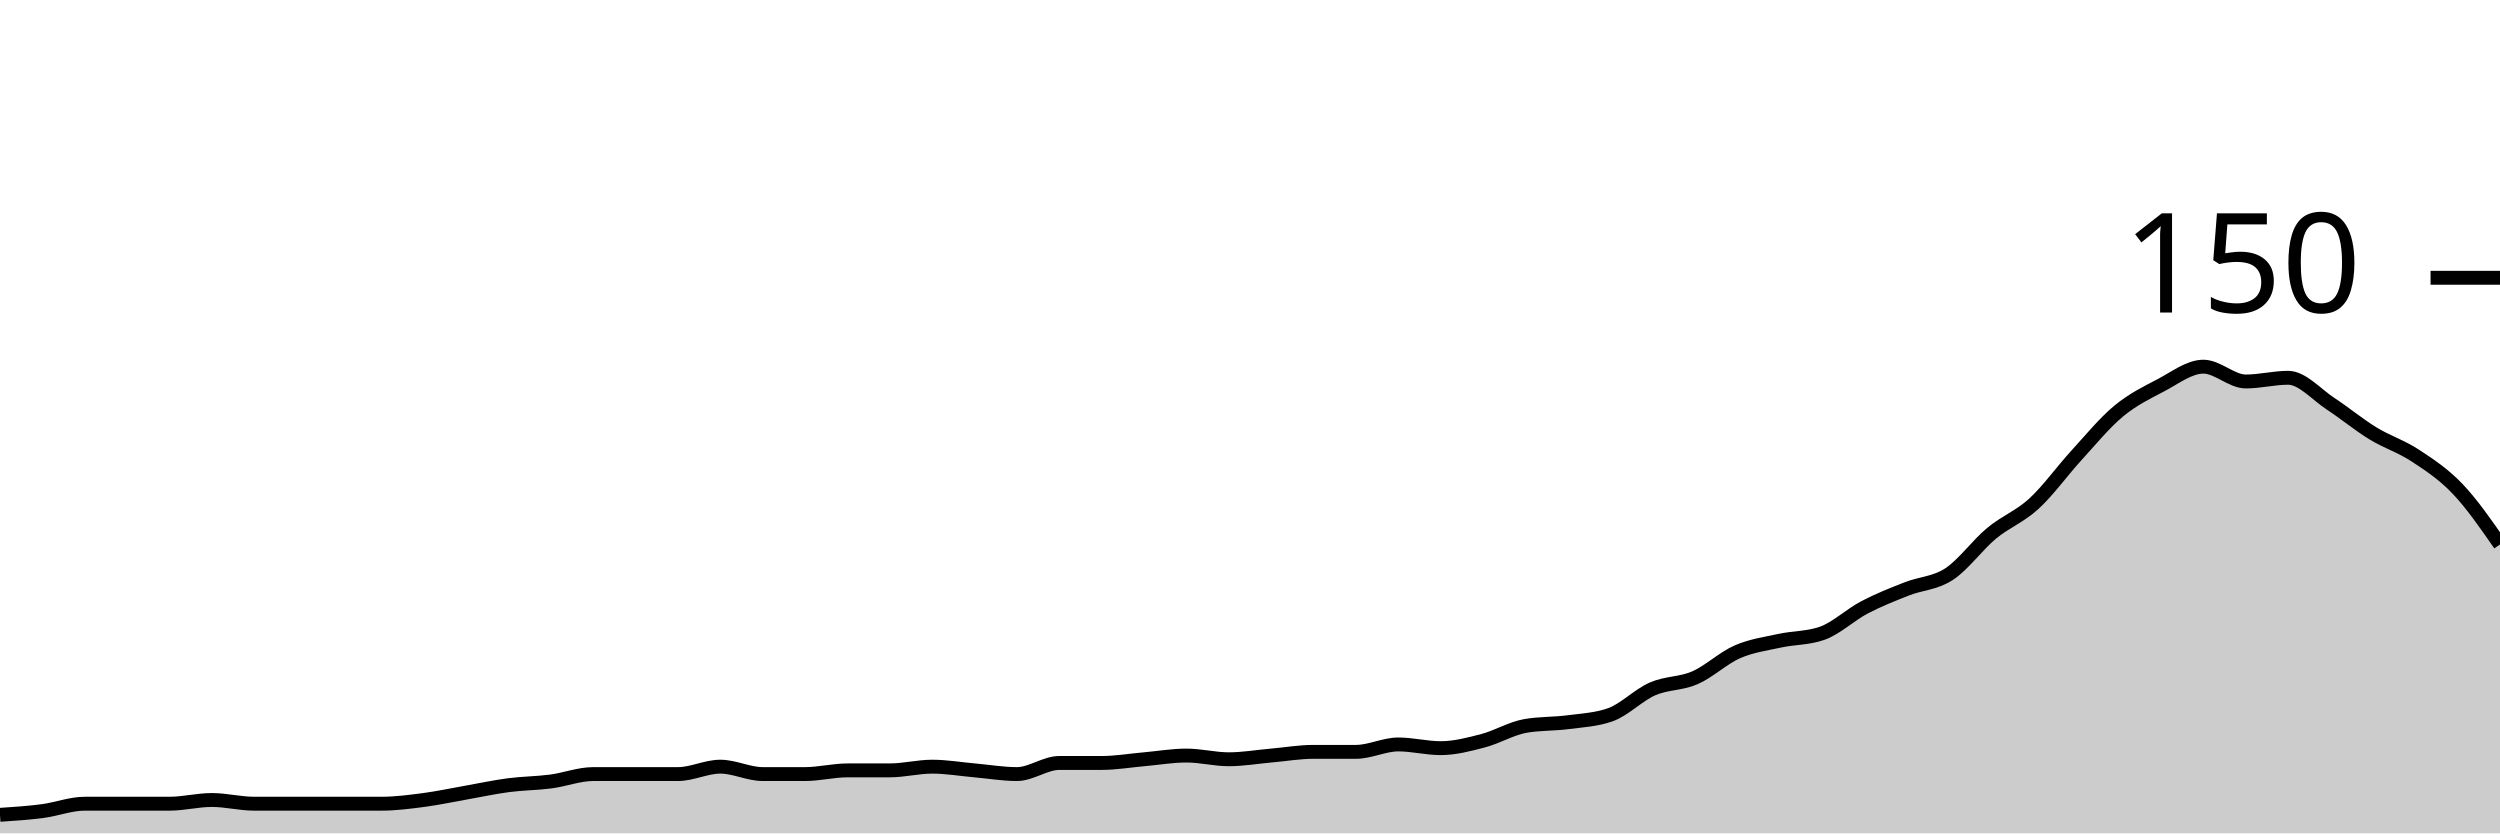
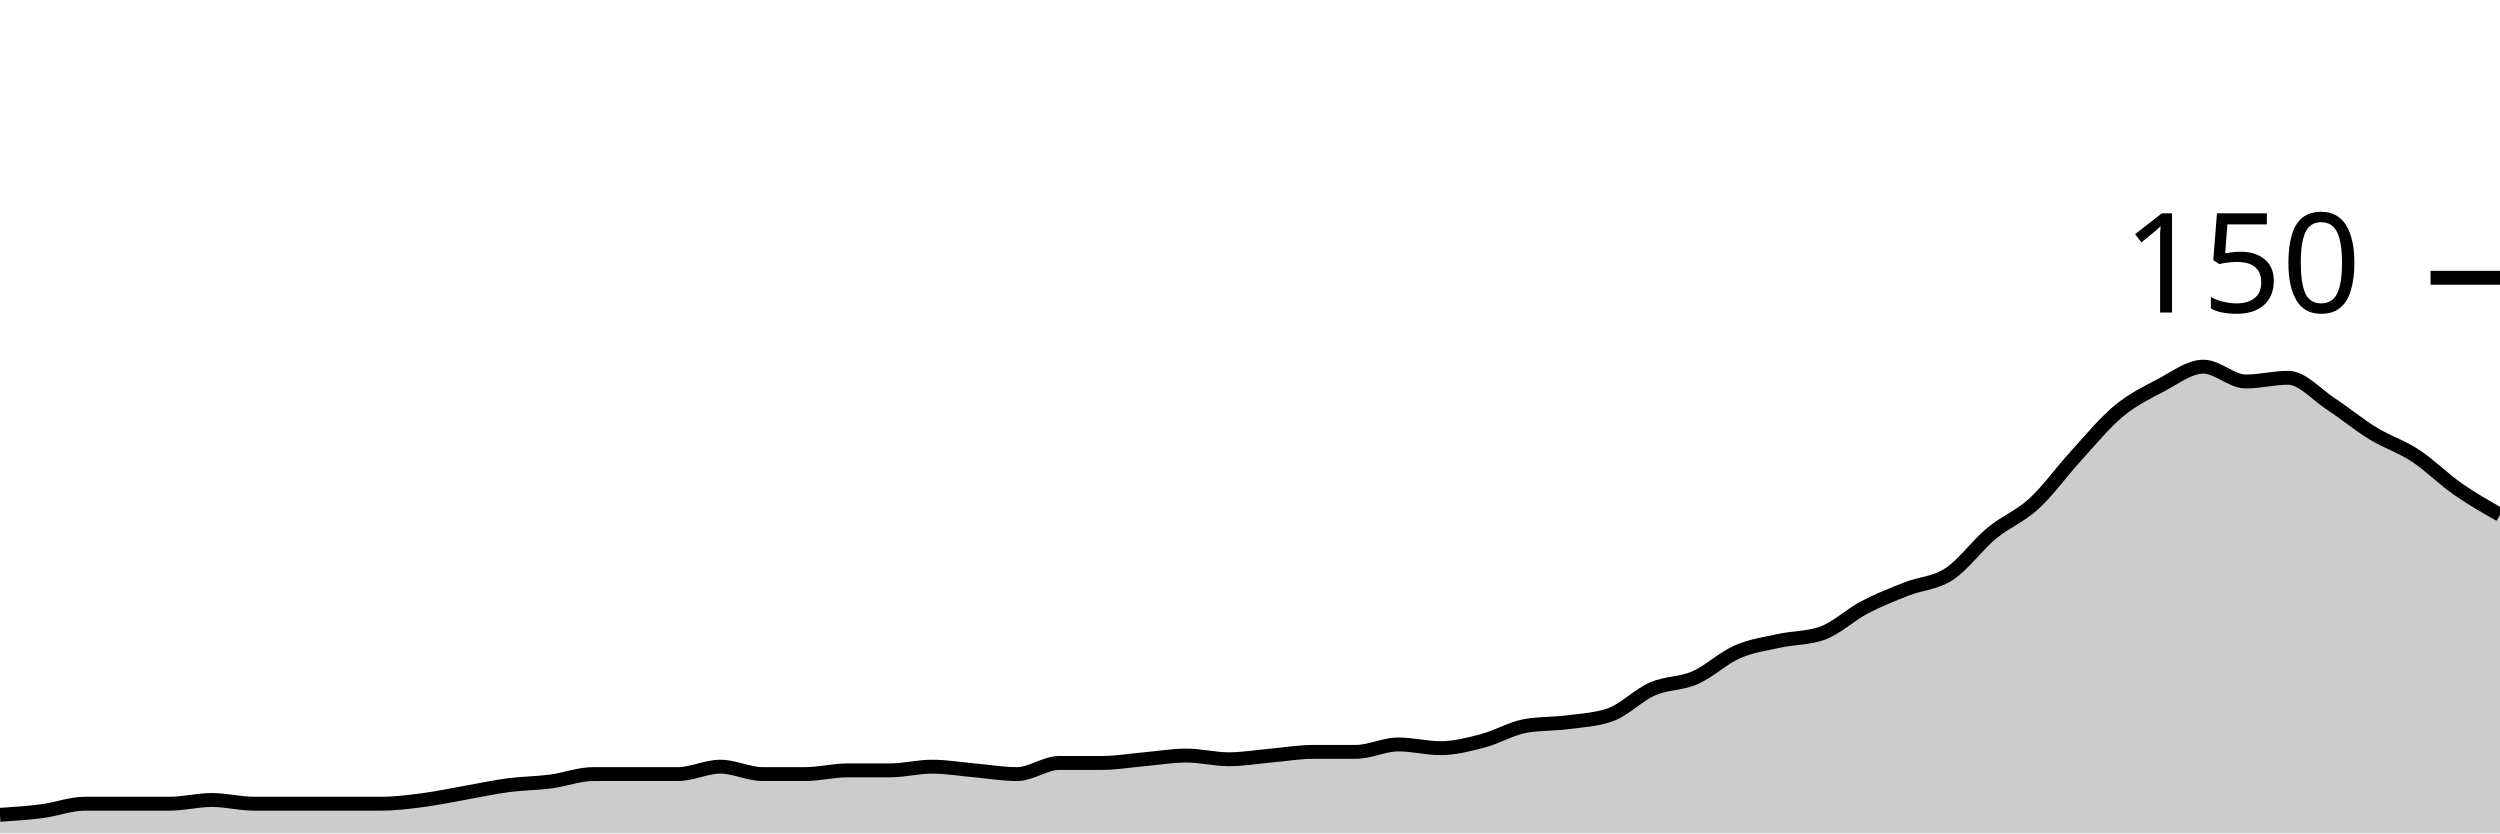
<svg xmlns="http://www.w3.org/2000/svg" viewBox="0 0 180 60">
  <g transform="translate(0,20)">
-     <path class="area" fill="rgba(0, 0, 0, 0.2)" d="M0,38.667C1.017,38.6,2.034,38.533,3.051,38.4C4.068,38.267,5.085,37.867,6.102,37.867C7.119,37.867,8.136,37.867,9.153,37.867C10.169,37.867,11.186,37.867,12.203,37.867C13.22,37.867,14.237,37.6,15.254,37.6C16.271,37.6,17.288,37.867,18.305,37.867C19.322,37.867,20.339,37.867,21.356,37.867C22.373,37.867,23.39,37.867,24.407,37.867C25.424,37.867,26.441,37.867,27.458,37.867C28.475,37.867,29.492,37.733,30.508,37.6C31.525,37.467,32.542,37.244,33.559,37.067C34.576,36.889,35.593,36.667,36.61,36.533C37.627,36.4,38.644,36.4,39.661,36.267C40.678,36.133,41.695,35.733,42.712,35.733C43.729,35.733,44.746,35.733,45.763,35.733C46.78,35.733,47.797,35.733,48.814,35.733C49.831,35.733,50.847,35.2,51.864,35.2C52.881,35.2,53.898,35.733,54.915,35.733C55.932,35.733,56.949,35.733,57.966,35.733C58.983,35.733,60,35.467,61.017,35.467C62.034,35.467,63.051,35.467,64.068,35.467C65.085,35.467,66.102,35.2,67.119,35.2C68.136,35.2,69.153,35.378,70.169,35.467C71.186,35.556,72.203,35.733,73.22,35.733C74.237,35.733,75.254,34.933,76.271,34.933C77.288,34.933,78.305,34.933,79.322,34.933C80.339,34.933,81.356,34.756,82.373,34.667C83.39,34.578,84.407,34.4,85.424,34.4C86.441,34.4,87.458,34.667,88.475,34.667C89.492,34.667,90.508,34.489,91.525,34.4C92.542,34.311,93.559,34.133,94.576,34.133C95.593,34.133,96.61,34.133,97.627,34.133C98.644,34.133,99.661,33.6,100.678,33.6C101.695,33.6,102.712,33.867,103.729,33.867C104.746,33.867,105.763,33.6,106.78,33.333C107.797,33.067,108.814,32.444,109.831,32.267C110.847,32.089,111.864,32.133,112.881,32C113.898,31.867,114.915,31.822,115.932,31.467C116.949,31.111,117.966,30.044,118.983,29.6C120,29.156,121.017,29.244,122.034,28.8C123.051,28.356,124.068,27.378,125.085,26.933C126.102,26.489,127.119,26.356,128.136,26.133C129.153,25.911,130.169,25.956,131.186,25.6C132.203,25.244,133.22,24.267,134.237,23.733C135.254,23.2,136.271,22.8,137.288,22.4C138.305,22,139.322,22,140.339,21.333C141.356,20.667,142.373,19.244,143.39,18.4C144.407,17.556,145.424,17.2,146.441,16.267C147.458,15.333,148.475,13.911,149.492,12.8C150.508,11.689,151.525,10.444,152.542,9.6C153.559,8.756,154.576,8.267,155.593,7.733C156.61,7.2,157.627,6.4,158.644,6.4C159.661,6.4,160.678,7.467,161.695,7.467C162.712,7.467,163.729,7.2,164.746,7.2C165.763,7.2,166.78,8.4,167.797,9.067C168.814,9.733,169.831,10.578,170.847,11.2C171.864,11.822,172.881,12.133,173.898,12.8C174.915,13.467,175.932,14.133,176.949,15.2C177.966,16.267,178.983,17.733,180,19.2L180,40C178.983,40,177.966,40,176.949,40C175.932,40,174.915,40,173.898,40C172.881,40,171.864,40,170.847,40C169.831,40,168.814,40,167.797,40C166.78,40,165.763,40,164.746,40C163.729,40,162.712,40,161.695,40C160.678,40,159.661,40,158.644,40C157.627,40,156.61,40,155.593,40C154.576,40,153.559,40,152.542,40C151.525,40,150.508,40,149.492,40C148.475,40,147.458,40,146.441,40C145.424,40,144.407,40,143.39,40C142.373,40,141.356,40,140.339,40C139.322,40,138.305,40,137.288,40C136.271,40,135.254,40,134.237,40C133.22,40,132.203,40,131.186,40C130.169,40,129.153,40,128.136,40C127.119,40,126.102,40,125.085,40C124.068,40,123.051,40,122.034,40C121.017,40,120,40,118.983,40C117.966,40,116.949,40,115.932,40C114.915,40,113.898,40,112.881,40C111.864,40,110.847,40,109.831,40C108.814,40,107.797,40,106.78,40C105.763,40,104.746,40,103.729,40C102.712,40,101.695,40,100.678,40C99.661,40,98.644,40,97.627,40C96.61,40,95.593,40,94.576,40C93.559,40,92.542,40,91.525,40C90.508,40,89.492,40,88.475,40C87.458,40,86.441,40,85.424,40C84.407,40,83.39,40,82.373,40C81.356,40,80.339,40,79.322,40C78.305,40,77.288,40,76.271,40C75.254,40,74.237,40,73.22,40C72.203,40,71.186,40,70.169,40C69.153,40,68.136,40,67.119,40C66.102,40,65.085,40,64.068,40C63.051,40,62.034,40,61.017,40C60,40,58.983,40,57.966,40C56.949,40,55.932,40,54.915,40C53.898,40,52.881,40,51.864,40C50.847,40,49.831,40,48.814,40C47.797,40,46.78,40,45.763,40C44.746,40,43.729,40,42.712,40C41.695,40,40.678,40,39.661,40C38.644,40,37.627,40,36.61,40C35.593,40,34.576,40,33.559,40C32.542,40,31.525,40,30.508,40C29.492,40,28.475,40,27.458,40C26.441,40,25.424,40,24.407,40C23.39,40,22.373,40,21.356,40C20.339,40,19.322,40,18.305,40C17.288,40,16.271,40,15.254,40C14.237,40,13.22,40,12.203,40C11.186,40,10.169,40,9.153,40C8.136,40,7.119,40,6.102,40C5.085,40,4.068,40,3.051,40C2.034,40,1.017,40,0,40Z" />
-     <path class="line" stroke="black" fill="none" d="M0,38.667C1.017,38.6,2.034,38.533,3.051,38.4C4.068,38.267,5.085,37.867,6.102,37.867C7.119,37.867,8.136,37.867,9.153,37.867C10.169,37.867,11.186,37.867,12.203,37.867C13.22,37.867,14.237,37.6,15.254,37.6C16.271,37.6,17.288,37.867,18.305,37.867C19.322,37.867,20.339,37.867,21.356,37.867C22.373,37.867,23.39,37.867,24.407,37.867C25.424,37.867,26.441,37.867,27.458,37.867C28.475,37.867,29.492,37.733,30.508,37.6C31.525,37.467,32.542,37.244,33.559,37.067C34.576,36.889,35.593,36.667,36.61,36.533C37.627,36.4,38.644,36.4,39.661,36.267C40.678,36.133,41.695,35.733,42.712,35.733C43.729,35.733,44.746,35.733,45.763,35.733C46.78,35.733,47.797,35.733,48.814,35.733C49.831,35.733,50.847,35.2,51.864,35.2C52.881,35.2,53.898,35.733,54.915,35.733C55.932,35.733,56.949,35.733,57.966,35.733C58.983,35.733,60,35.467,61.017,35.467C62.034,35.467,63.051,35.467,64.068,35.467C65.085,35.467,66.102,35.2,67.119,35.2C68.136,35.2,69.153,35.378,70.169,35.467C71.186,35.556,72.203,35.733,73.22,35.733C74.237,35.733,75.254,34.933,76.271,34.933C77.288,34.933,78.305,34.933,79.322,34.933C80.339,34.933,81.356,34.756,82.373,34.667C83.39,34.578,84.407,34.4,85.424,34.4C86.441,34.4,87.458,34.667,88.475,34.667C89.492,34.667,90.508,34.489,91.525,34.4C92.542,34.311,93.559,34.133,94.576,34.133C95.593,34.133,96.61,34.133,97.627,34.133C98.644,34.133,99.661,33.6,100.678,33.6C101.695,33.6,102.712,33.867,103.729,33.867C104.746,33.867,105.763,33.6,106.78,33.333C107.797,33.067,108.814,32.444,109.831,32.267C110.847,32.089,111.864,32.133,112.881,32C113.898,31.867,114.915,31.822,115.932,31.467C116.949,31.111,117.966,30.044,118.983,29.6C120,29.156,121.017,29.244,122.034,28.8C123.051,28.356,124.068,27.378,125.085,26.933C126.102,26.489,127.119,26.356,128.136,26.133C129.153,25.911,130.169,25.956,131.186,25.6C132.203,25.244,133.22,24.267,134.237,23.733C135.254,23.2,136.271,22.8,137.288,22.4C138.305,22,139.322,22,140.339,21.333C141.356,20.667,142.373,19.244,143.39,18.4C144.407,17.556,145.424,17.2,146.441,16.267C147.458,15.333,148.475,13.911,149.492,12.8C150.508,11.689,151.525,10.444,152.542,9.6C153.559,8.756,154.576,8.267,155.593,7.733C156.61,7.2,157.627,6.4,158.644,6.4C159.661,6.4,160.678,7.467,161.695,7.467C162.712,7.467,163.729,7.2,164.746,7.2C165.763,7.2,166.78,8.4,167.797,9.067C168.814,9.733,169.831,10.578,170.847,11.2C171.864,11.822,172.881,12.133,173.898,12.8C174.915,13.467,175.932,14.133,176.949,15.2C177.966,16.267,178.983,17.733,180,19.2" />
+     <path class="area" fill="rgba(0, 0, 0, 0.2)" d="M0,38.667C1.017,38.6,2.034,38.533,3.051,38.4C4.068,38.267,5.085,37.867,6.102,37.867C7.119,37.867,8.136,37.867,9.153,37.867C10.169,37.867,11.186,37.867,12.203,37.867C13.22,37.867,14.237,37.6,15.254,37.6C16.271,37.6,17.288,37.867,18.305,37.867C19.322,37.867,20.339,37.867,21.356,37.867C22.373,37.867,23.39,37.867,24.407,37.867C25.424,37.867,26.441,37.867,27.458,37.867C28.475,37.867,29.492,37.733,30.508,37.6C31.525,37.467,32.542,37.244,33.559,37.067C34.576,36.889,35.593,36.667,36.61,36.533C37.627,36.4,38.644,36.4,39.661,36.267C40.678,36.133,41.695,35.733,42.712,35.733C43.729,35.733,44.746,35.733,45.763,35.733C46.78,35.733,47.797,35.733,48.814,35.733C49.831,35.733,50.847,35.2,51.864,35.2C52.881,35.2,53.898,35.733,54.915,35.733C55.932,35.733,56.949,35.733,57.966,35.733C58.983,35.733,60,35.467,61.017,35.467C62.034,35.467,63.051,35.467,64.068,35.467C65.085,35.467,66.102,35.2,67.119,35.2C68.136,35.2,69.153,35.378,70.169,35.467C71.186,35.556,72.203,35.733,73.22,35.733C74.237,35.733,75.254,34.933,76.271,34.933C77.288,34.933,78.305,34.933,79.322,34.933C80.339,34.933,81.356,34.756,82.373,34.667C83.39,34.578,84.407,34.4,85.424,34.4C86.441,34.4,87.458,34.667,88.475,34.667C89.492,34.667,90.508,34.489,91.525,34.4C92.542,34.311,93.559,34.133,94.576,34.133C95.593,34.133,96.61,34.133,97.627,34.133C98.644,34.133,99.661,33.6,100.678,33.6C101.695,33.6,102.712,33.867,103.729,33.867C104.746,33.867,105.763,33.6,106.78,33.333C107.797,33.067,108.814,32.444,109.831,32.267C110.847,32.089,111.864,32.133,112.881,32C113.898,31.867,114.915,31.822,115.932,31.467C116.949,31.111,117.966,30.044,118.983,29.6C120,29.156,121.017,29.244,122.034,28.8C123.051,28.356,124.068,27.378,125.085,26.933C126.102,26.489,127.119,26.356,128.136,26.133C129.153,25.911,130.169,25.956,131.186,25.6C132.203,25.244,133.22,24.267,134.237,23.733C135.254,23.2,136.271,22.8,137.288,22.4C138.305,22,139.322,22,140.339,21.333C141.356,20.667,142.373,19.244,143.39,18.4C144.407,17.556,145.424,17.2,146.441,16.267C147.458,15.333,148.475,13.911,149.492,12.8C150.508,11.689,151.525,10.444,152.542,9.6C153.559,8.756,154.576,8.267,155.593,7.733C156.61,7.2,157.627,6.4,158.644,6.4C159.661,6.4,160.678,7.467,161.695,7.467C162.712,7.467,163.729,7.2,164.746,7.2C165.763,7.2,166.78,8.4,167.797,9.067C168.814,9.733,169.831,10.578,170.847,11.2C171.864,11.822,172.881,12.133,173.898,12.8C174.915,13.467,175.932,14.489,176.949,15.2C177.966,15.911,178.983,16.489,180,17.067L180,40C178.983,40,177.966,40,176.949,40C175.932,40,174.915,40,173.898,40C172.881,40,171.864,40,170.847,40C169.831,40,168.814,40,167.797,40C166.78,40,165.763,40,164.746,40C163.729,40,162.712,40,161.695,40C160.678,40,159.661,40,158.644,40C157.627,40,156.61,40,155.593,40C154.576,40,153.559,40,152.542,40C151.525,40,150.508,40,149.492,40C148.475,40,147.458,40,146.441,40C145.424,40,144.407,40,143.39,40C142.373,40,141.356,40,140.339,40C139.322,40,138.305,40,137.288,40C136.271,40,135.254,40,134.237,40C133.22,40,132.203,40,131.186,40C130.169,40,129.153,40,128.136,40C127.119,40,126.102,40,125.085,40C124.068,40,123.051,40,122.034,40C121.017,40,120,40,118.983,40C117.966,40,116.949,40,115.932,40C114.915,40,113.898,40,112.881,40C111.864,40,110.847,40,109.831,40C108.814,40,107.797,40,106.78,40C105.763,40,104.746,40,103.729,40C102.712,40,101.695,40,100.678,40C99.661,40,98.644,40,97.627,40C96.61,40,95.593,40,94.576,40C93.559,40,92.542,40,91.525,40C90.508,40,89.492,40,88.475,40C87.458,40,86.441,40,85.424,40C84.407,40,83.39,40,82.373,40C81.356,40,80.339,40,79.322,40C78.305,40,77.288,40,76.271,40C75.254,40,74.237,40,73.22,40C72.203,40,71.186,40,70.169,40C69.153,40,68.136,40,67.119,40C66.102,40,65.085,40,64.068,40C63.051,40,62.034,40,61.017,40C60,40,58.983,40,57.966,40C56.949,40,55.932,40,54.915,40C53.898,40,52.881,40,51.864,40C50.847,40,49.831,40,48.814,40C47.797,40,46.78,40,45.763,40C44.746,40,43.729,40,42.712,40C41.695,40,40.678,40,39.661,40C38.644,40,37.627,40,36.61,40C35.593,40,34.576,40,33.559,40C32.542,40,31.525,40,30.508,40C29.492,40,28.475,40,27.458,40C26.441,40,25.424,40,24.407,40C23.39,40,22.373,40,21.356,40C20.339,40,19.322,40,18.305,40C17.288,40,16.271,40,15.254,40C14.237,40,13.22,40,12.203,40C11.186,40,10.169,40,9.153,40C8.136,40,7.119,40,6.102,40C5.085,40,4.068,40,3.051,40C2.034,40,1.017,40,0,40Z" />
+     <path class="line" stroke="black" fill="none" d="M0,38.667C1.017,38.6,2.034,38.533,3.051,38.4C4.068,38.267,5.085,37.867,6.102,37.867C7.119,37.867,8.136,37.867,9.153,37.867C10.169,37.867,11.186,37.867,12.203,37.867C13.22,37.867,14.237,37.6,15.254,37.6C16.271,37.6,17.288,37.867,18.305,37.867C19.322,37.867,20.339,37.867,21.356,37.867C22.373,37.867,23.39,37.867,24.407,37.867C25.424,37.867,26.441,37.867,27.458,37.867C28.475,37.867,29.492,37.733,30.508,37.6C31.525,37.467,32.542,37.244,33.559,37.067C34.576,36.889,35.593,36.667,36.61,36.533C37.627,36.4,38.644,36.4,39.661,36.267C40.678,36.133,41.695,35.733,42.712,35.733C43.729,35.733,44.746,35.733,45.763,35.733C46.78,35.733,47.797,35.733,48.814,35.733C49.831,35.733,50.847,35.2,51.864,35.2C52.881,35.2,53.898,35.733,54.915,35.733C55.932,35.733,56.949,35.733,57.966,35.733C58.983,35.733,60,35.467,61.017,35.467C62.034,35.467,63.051,35.467,64.068,35.467C65.085,35.467,66.102,35.2,67.119,35.2C68.136,35.2,69.153,35.378,70.169,35.467C71.186,35.556,72.203,35.733,73.22,35.733C74.237,35.733,75.254,34.933,76.271,34.933C77.288,34.933,78.305,34.933,79.322,34.933C80.339,34.933,81.356,34.756,82.373,34.667C83.39,34.578,84.407,34.4,85.424,34.4C86.441,34.4,87.458,34.667,88.475,34.667C89.492,34.667,90.508,34.489,91.525,34.4C92.542,34.311,93.559,34.133,94.576,34.133C95.593,34.133,96.61,34.133,97.627,34.133C98.644,34.133,99.661,33.6,100.678,33.6C101.695,33.6,102.712,33.867,103.729,33.867C104.746,33.867,105.763,33.6,106.78,33.333C107.797,33.067,108.814,32.444,109.831,32.267C110.847,32.089,111.864,32.133,112.881,32C113.898,31.867,114.915,31.822,115.932,31.467C116.949,31.111,117.966,30.044,118.983,29.6C120,29.156,121.017,29.244,122.034,28.8C123.051,28.356,124.068,27.378,125.085,26.933C126.102,26.489,127.119,26.356,128.136,26.133C129.153,25.911,130.169,25.956,131.186,25.6C132.203,25.244,133.22,24.267,134.237,23.733C135.254,23.2,136.271,22.8,137.288,22.4C138.305,22,139.322,22,140.339,21.333C141.356,20.667,142.373,19.244,143.39,18.4C144.407,17.556,145.424,17.2,146.441,16.267C147.458,15.333,148.475,13.911,149.492,12.8C150.508,11.689,151.525,10.444,152.542,9.6C153.559,8.756,154.576,8.267,155.593,7.733C156.61,7.2,157.627,6.4,158.644,6.4C159.661,6.4,160.678,7.467,161.695,7.467C162.712,7.467,163.729,7.2,164.746,7.2C165.763,7.2,166.78,8.4,167.797,9.067C168.814,9.733,169.831,10.578,170.847,11.2C171.864,11.822,172.881,12.133,173.898,12.8C174.915,13.467,175.932,14.489,176.949,15.2C177.966,15.911,178.983,16.489,180,17.067" />
    <path class="axis-ceiling" stroke-width="1" stroke="black" fill="none" d="M175,0L180,0" />
    <text class="axis-ceiling-label" font-family="sans-serif" text-anchor="end" font-size="10px" x="170" y="2.5">150</text>
  </g>
</svg>
